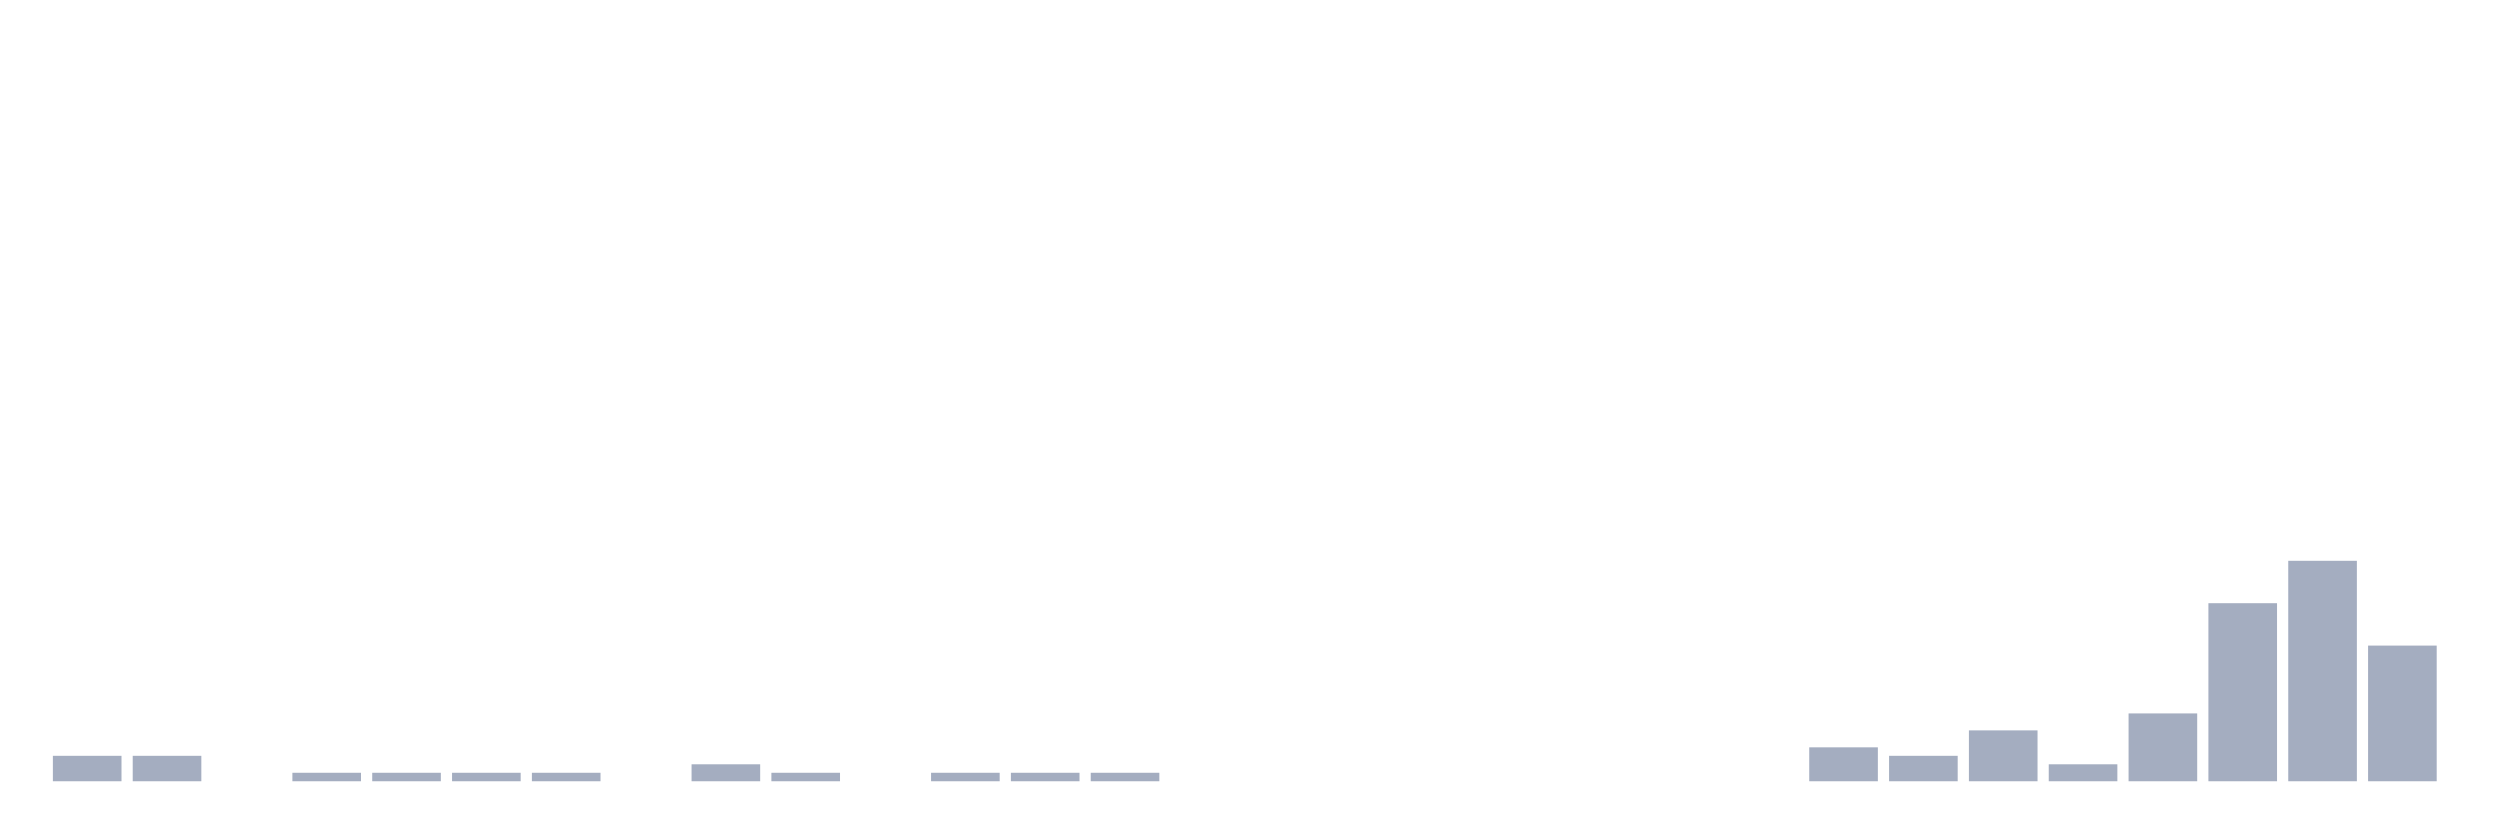
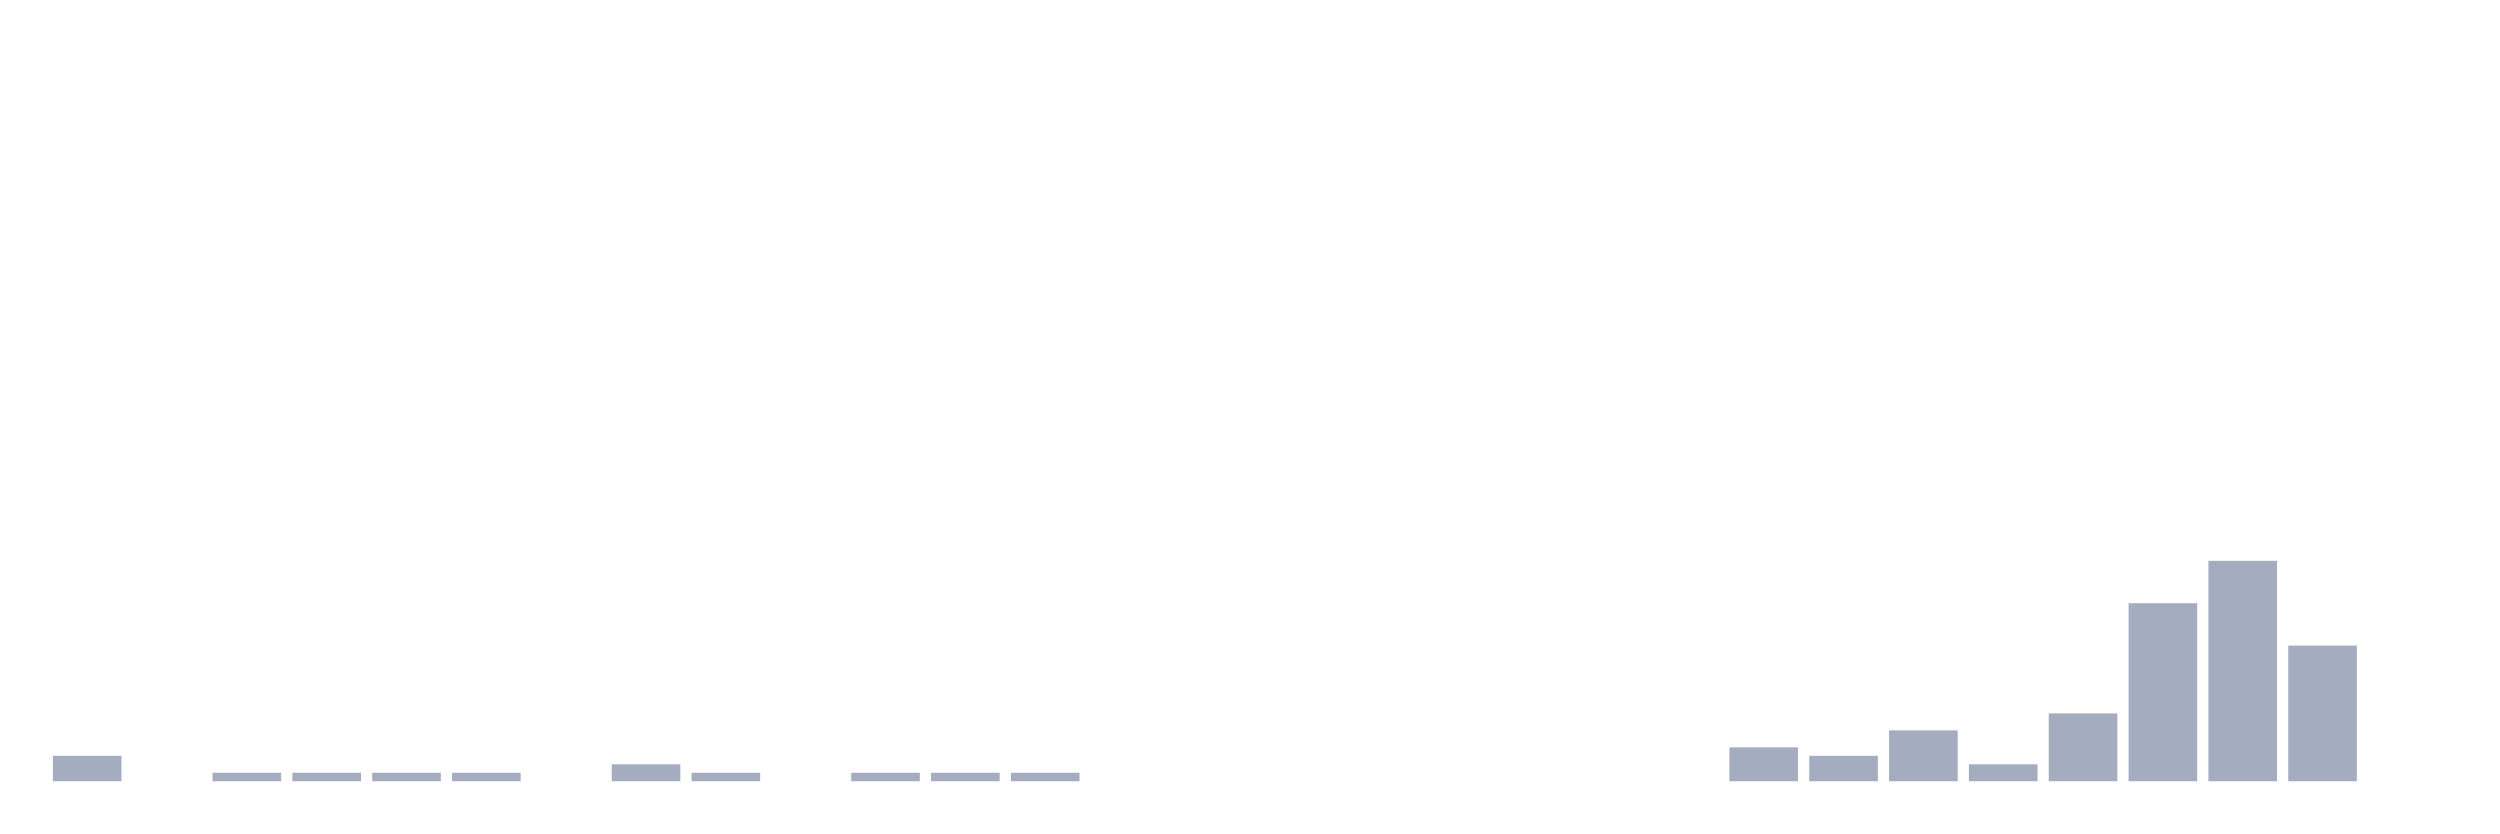
<svg xmlns="http://www.w3.org/2000/svg" viewBox="0 0 480 160">
  <g transform="translate(10,10)">
    <rect class="bar" x="0.153" width="13.175" y="135.116" height="4.884" fill="rgb(164,173,192)" />
-     <rect class="bar" x="15.482" width="13.175" y="135.116" height="4.884" fill="rgb(164,173,192)" />
-     <rect class="bar" x="30.81" width="13.175" y="140" height="0" fill="rgb(164,173,192)" />
+     <rect class="bar" x="15.482" width="13.175" y="140" height="0" fill="rgb(164,173,192)" />
+     <rect class="bar" x="30.81" width="13.175" y="138.372" height="1.628" fill="rgb(164,173,192)" />
    <rect class="bar" x="46.138" width="13.175" y="138.372" height="1.628" fill="rgb(164,173,192)" />
    <rect class="bar" x="61.466" width="13.175" y="138.372" height="1.628" fill="rgb(164,173,192)" />
    <rect class="bar" x="76.794" width="13.175" y="138.372" height="1.628" fill="rgb(164,173,192)" />
-     <rect class="bar" x="92.123" width="13.175" y="138.372" height="1.628" fill="rgb(164,173,192)" />
-     <rect class="bar" x="107.451" width="13.175" y="140" height="0" fill="rgb(164,173,192)" />
-     <rect class="bar" x="122.779" width="13.175" y="136.744" height="3.256" fill="rgb(164,173,192)" />
-     <rect class="bar" x="138.107" width="13.175" y="138.372" height="1.628" fill="rgb(164,173,192)" />
-     <rect class="bar" x="153.436" width="13.175" y="140" height="0" fill="rgb(164,173,192)" />
+     <rect class="bar" x="92.123" width="13.175" y="140" height="0" fill="rgb(164,173,192)" />
+     <rect class="bar" x="107.451" width="13.175" y="136.744" height="3.256" fill="rgb(164,173,192)" />
+     <rect class="bar" x="122.779" width="13.175" y="138.372" height="1.628" fill="rgb(164,173,192)" />
+     <rect class="bar" x="138.107" width="13.175" y="140" height="0" fill="rgb(164,173,192)" />
+     <rect class="bar" x="153.436" width="13.175" y="138.372" height="1.628" fill="rgb(164,173,192)" />
    <rect class="bar" x="168.764" width="13.175" y="138.372" height="1.628" fill="rgb(164,173,192)" />
    <rect class="bar" x="184.092" width="13.175" y="138.372" height="1.628" fill="rgb(164,173,192)" />
-     <rect class="bar" x="199.42" width="13.175" y="138.372" height="1.628" fill="rgb(164,173,192)" />
+     <rect class="bar" x="199.42" width="13.175" y="140" height="0" fill="rgb(164,173,192)" />
    <rect class="bar" x="214.748" width="13.175" y="140" height="0" fill="rgb(164,173,192)" />
    <rect class="bar" x="230.077" width="13.175" y="140" height="0" fill="rgb(164,173,192)" />
    <rect class="bar" x="245.405" width="13.175" y="140" height="0" fill="rgb(164,173,192)" />
    <rect class="bar" x="260.733" width="13.175" y="140" height="0" fill="rgb(164,173,192)" />
    <rect class="bar" x="276.061" width="13.175" y="140" height="0" fill="rgb(164,173,192)" />
    <rect class="bar" x="291.39" width="13.175" y="140" height="0" fill="rgb(164,173,192)" />
    <rect class="bar" x="306.718" width="13.175" y="140" height="0" fill="rgb(164,173,192)" />
-     <rect class="bar" x="322.046" width="13.175" y="140" height="0" fill="rgb(164,173,192)" />
-     <rect class="bar" x="337.374" width="13.175" y="133.488" height="6.512" fill="rgb(164,173,192)" />
-     <rect class="bar" x="352.702" width="13.175" y="135.116" height="4.884" fill="rgb(164,173,192)" />
-     <rect class="bar" x="368.031" width="13.175" y="130.233" height="9.767" fill="rgb(164,173,192)" />
-     <rect class="bar" x="383.359" width="13.175" y="136.744" height="3.256" fill="rgb(164,173,192)" />
-     <rect class="bar" x="398.687" width="13.175" y="126.977" height="13.023" fill="rgb(164,173,192)" />
-     <rect class="bar" x="414.015" width="13.175" y="105.814" height="34.186" fill="rgb(164,173,192)" />
-     <rect class="bar" x="429.344" width="13.175" y="97.674" height="42.326" fill="rgb(164,173,192)" />
-     <rect class="bar" x="444.672" width="13.175" y="113.953" height="26.047" fill="rgb(164,173,192)" />
+     <rect class="bar" x="322.046" width="13.175" y="133.488" height="6.512" fill="rgb(164,173,192)" />
+     <rect class="bar" x="337.374" width="13.175" y="135.116" height="4.884" fill="rgb(164,173,192)" />
+     <rect class="bar" x="352.702" width="13.175" y="130.233" height="9.767" fill="rgb(164,173,192)" />
+     <rect class="bar" x="368.031" width="13.175" y="136.744" height="3.256" fill="rgb(164,173,192)" />
+     <rect class="bar" x="383.359" width="13.175" y="126.977" height="13.023" fill="rgb(164,173,192)" />
+     <rect class="bar" x="398.687" width="13.175" y="105.814" height="34.186" fill="rgb(164,173,192)" />
+     <rect class="bar" x="414.015" width="13.175" y="97.674" height="42.326" fill="rgb(164,173,192)" />
+     <rect class="bar" x="429.344" width="13.175" y="113.953" height="26.047" fill="rgb(164,173,192)" />
+     <rect class="bar" x="444.672" width="13.175" y="140" height="0" fill="rgb(164,173,192)" />
  </g>
</svg>
